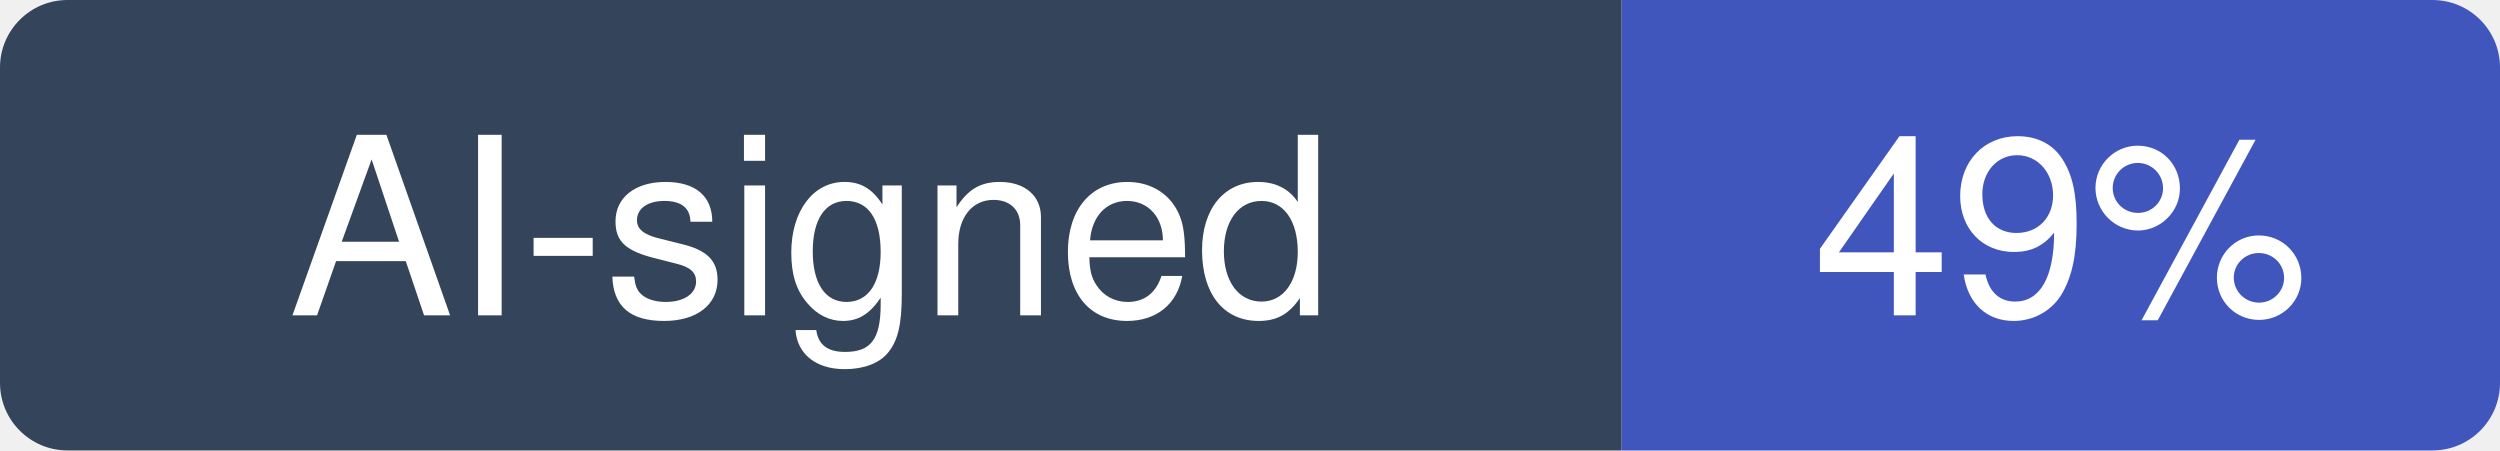
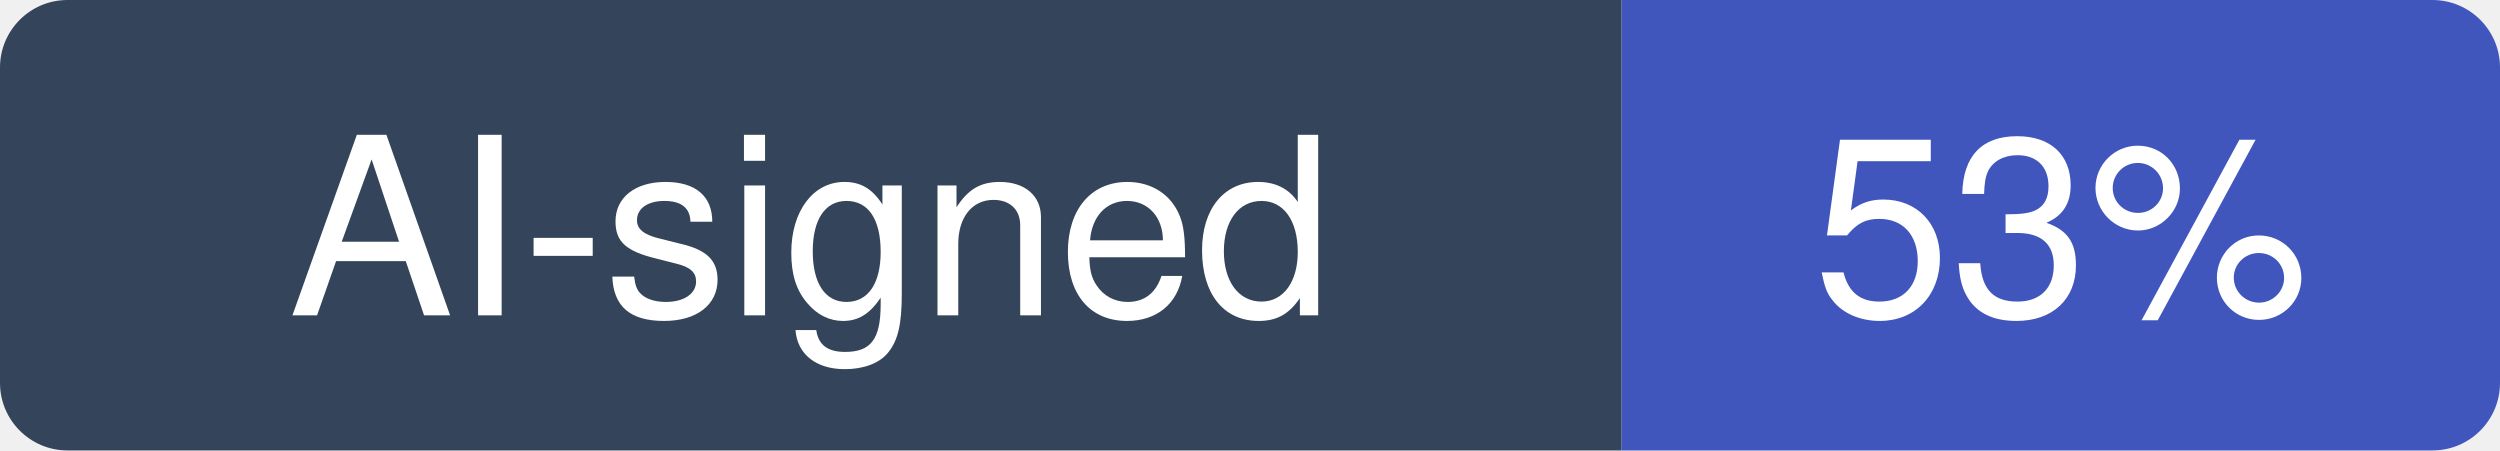
- <svg xmlns="http://www.w3.org/2000/svg" width="111" height="20" viewBox="0 0 111 20" role="img" aria-label="AI-signed: 49% of recent commits in lobehub/lobehub">
+ <svg xmlns="http://www.w3.org/2000/svg" width="111" height="20" viewBox="0 0 111 20" role="img" aria-label="AI-signed: 53% of recent commits in lobehub/lobehub">
  <clipPath id="hm-r">
    <rect width="111" height="20" rx="3" />
  </clipPath>
  <g clip-path="url(#hm-r)">
    <rect width="72" height="20" fill="#34445A" />
    <rect x="72" width="39" height="20" fill="#4056BC" />
  </g>
  <g fill="#fff" text-anchor="middle" font-family="Verdana, -apple-system, BlinkMacSystemFont, Segoe UI, Helvetica, Arial, Fira Sans, sans-serif" font-size="11">
    <text x="36" y="14">AI-signed</text>
-     <text x="91.5" y="14">49%</text>
+     <text x="91.5" y="14">53%</text>
  </g>
</svg>
